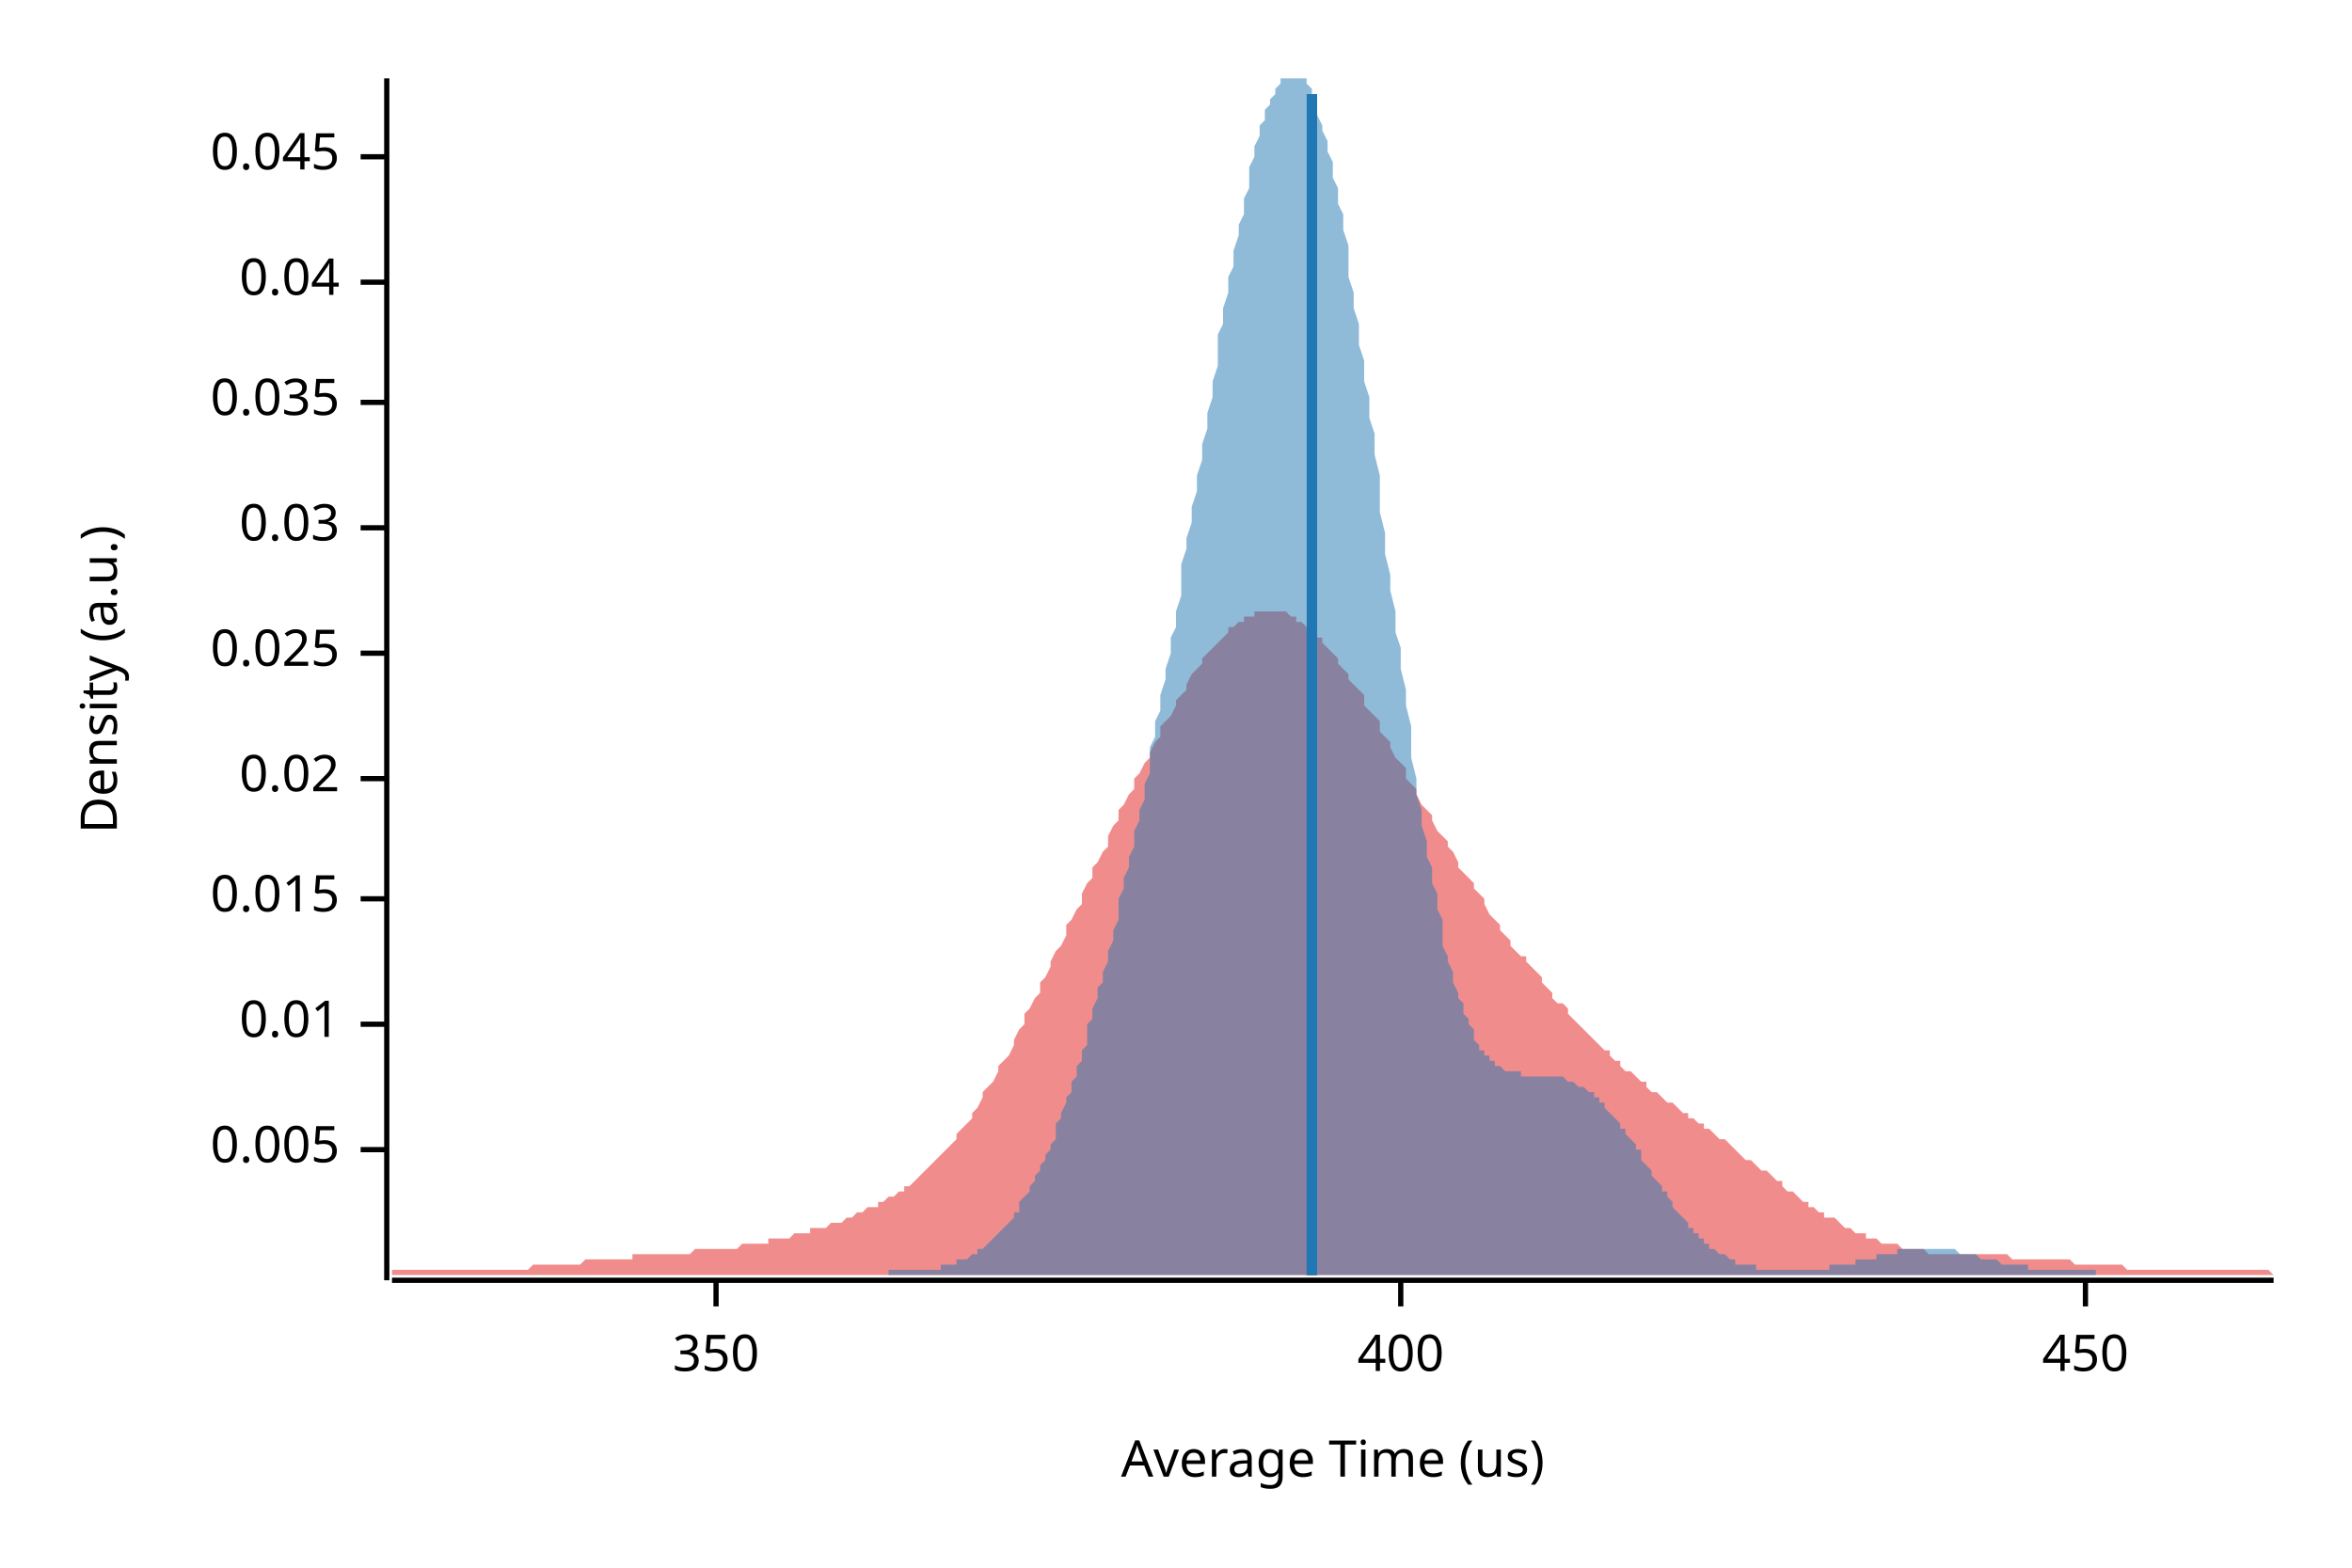
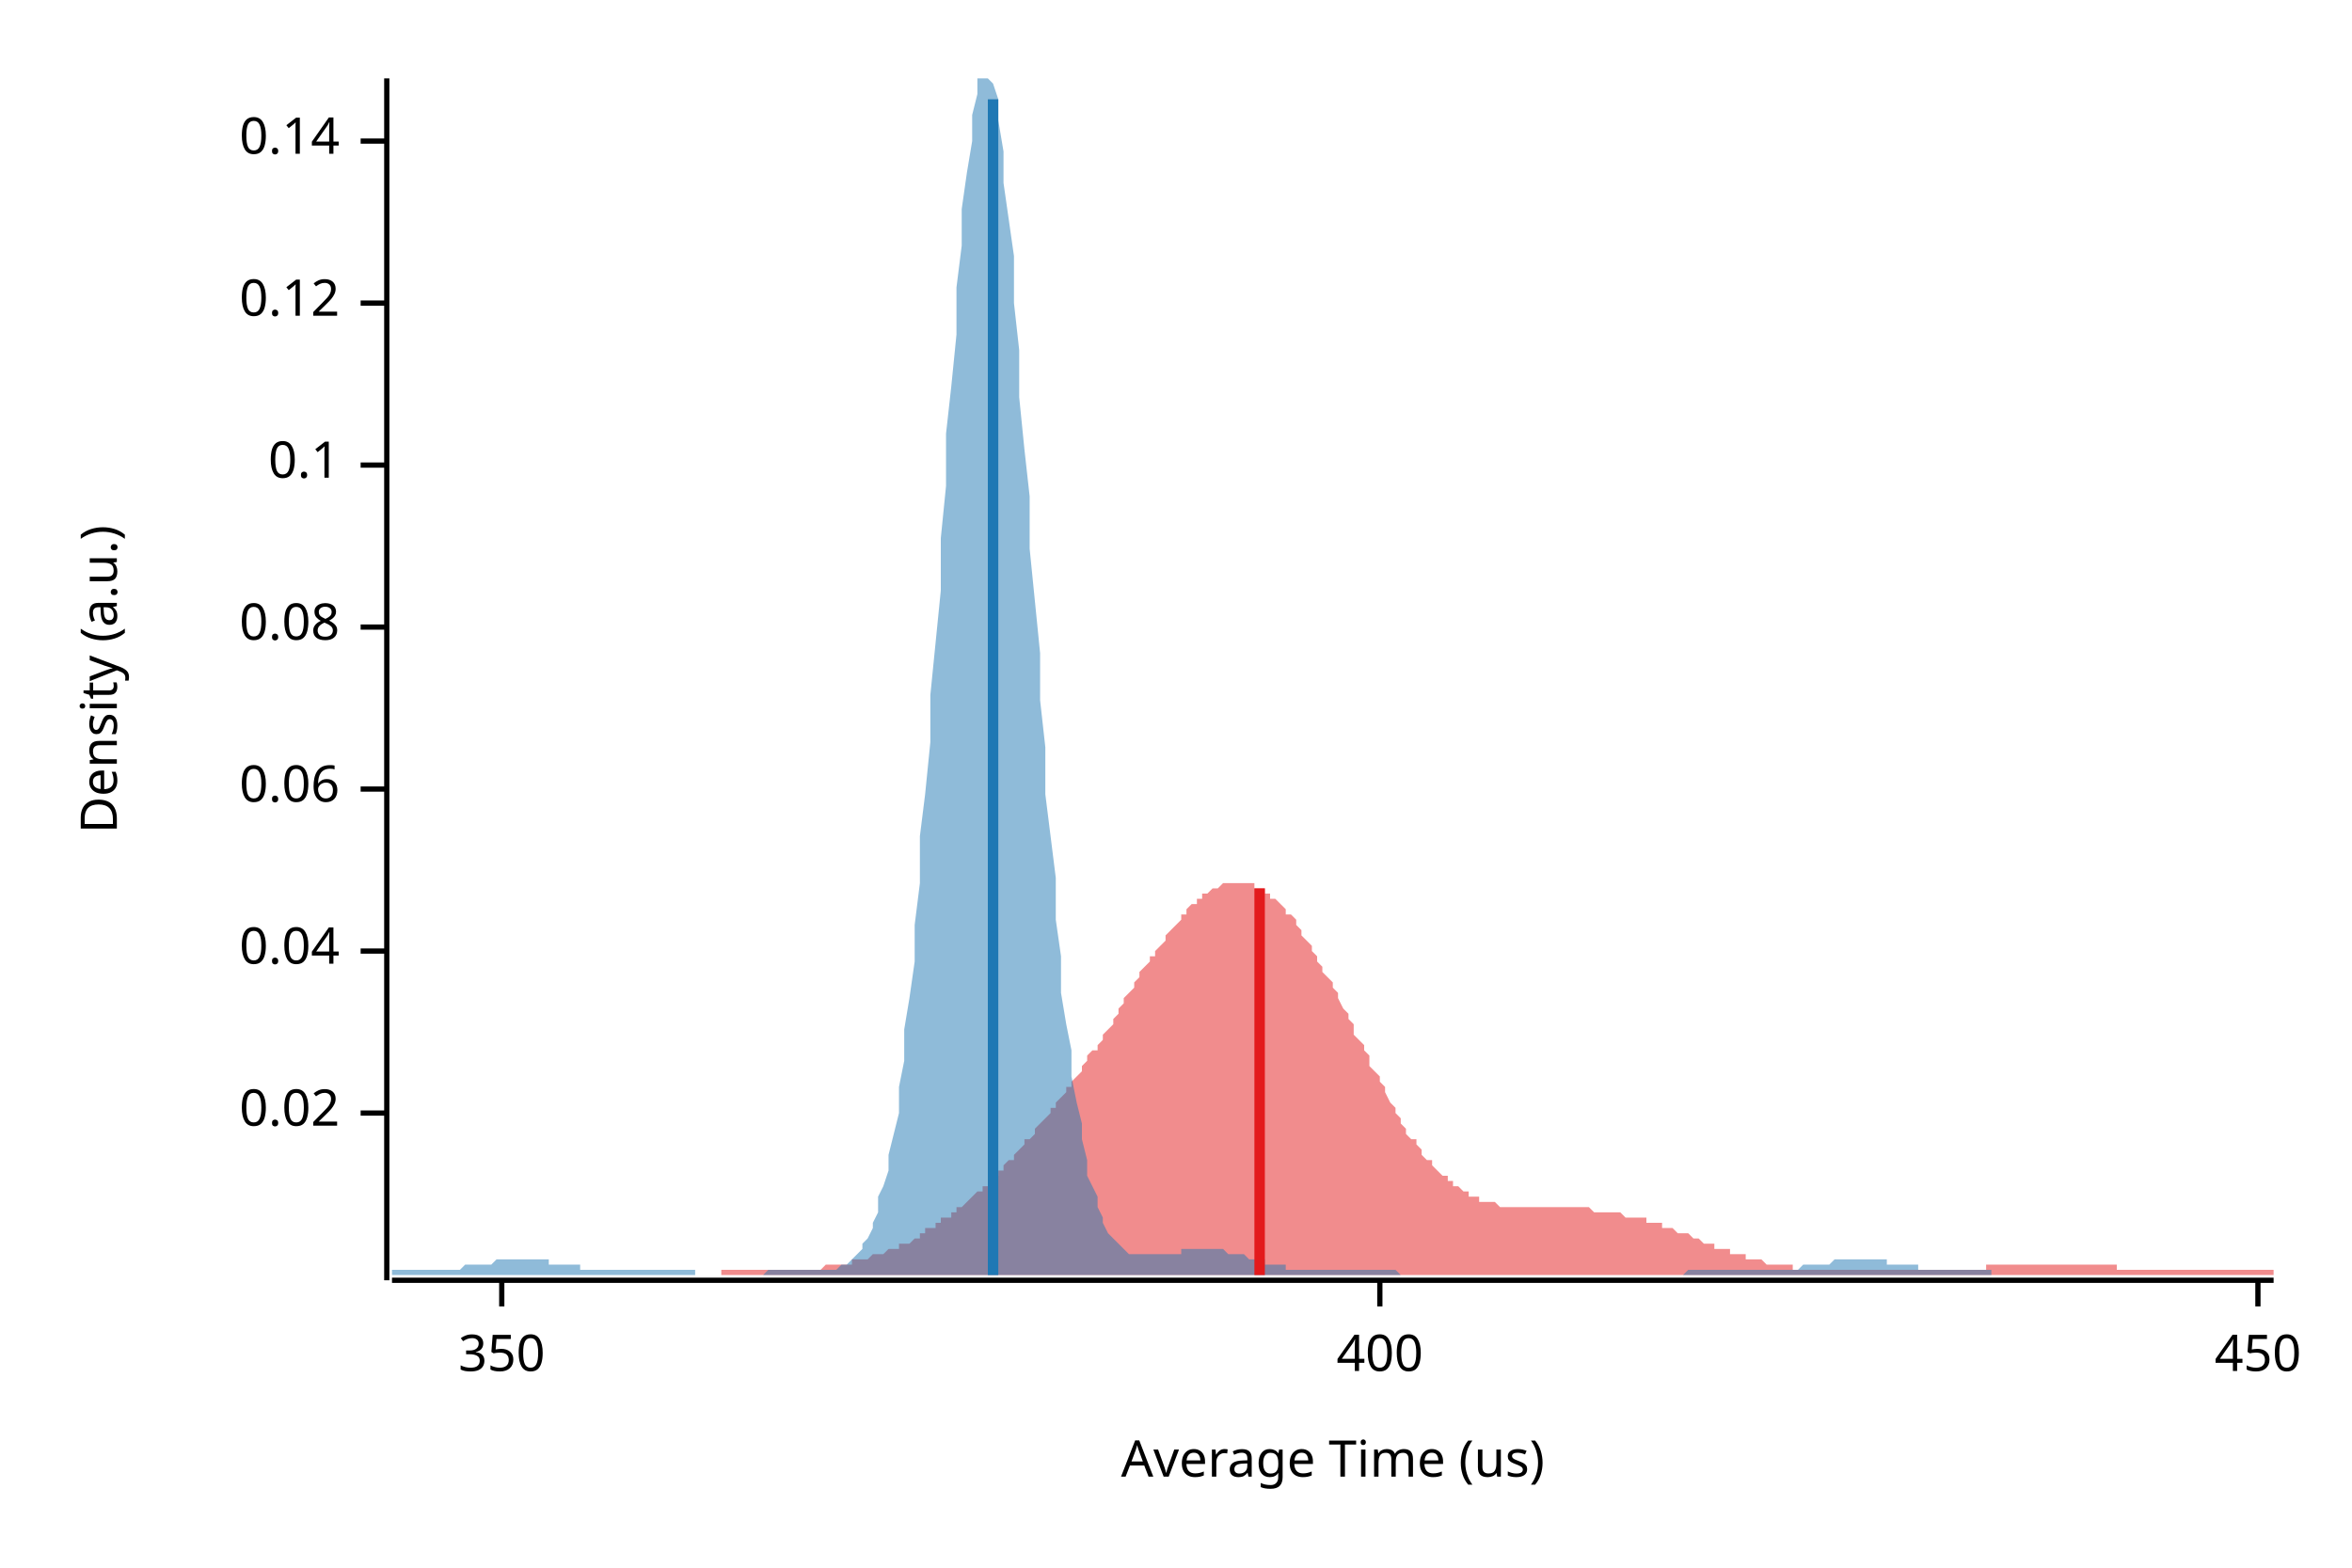
<svg xmlns="http://www.w3.org/2000/svg" width="450" height="300" viewBox="0 0 450 300">
  <text x="15" y="130" dy="0.76em" text-anchor="middle" font-family="sans-serif" font-size="9.677" opacity="1" fill="#000000" transform="rotate(270, 15, 130)">
Density (a.u.)
</text>
  <text x="255" y="285" dy="-0.5ex" text-anchor="middle" font-family="sans-serif" font-size="9.677" opacity="1" fill="#000000">
Average Time (us)
</text>
  <polyline fill="none" opacity="1" stroke="#000000" stroke-width="1" points="74,15 74,245 " />
-   <text x="65" y="220" dy="0.5ex" text-anchor="end" font-family="sans-serif" font-size="9.677" opacity="1" fill="#000000">
- 0.005
- </text>
-   <polyline fill="none" opacity="1" stroke="#000000" stroke-width="1" points="69,220 74,220 " />
-   <text x="65" y="196" dy="0.5ex" text-anchor="end" font-family="sans-serif" font-size="9.677" opacity="1" fill="#000000">
- 0.01
- </text>
-   <polyline fill="none" opacity="1" stroke="#000000" stroke-width="1" points="69,196 74,196 " />
-   <text x="65" y="172" dy="0.5ex" text-anchor="end" font-family="sans-serif" font-size="9.677" opacity="1" fill="#000000">
- 0.015
- </text>
-   <polyline fill="none" opacity="1" stroke="#000000" stroke-width="1" points="69,172 74,172 " />
-   <text x="65" y="149" dy="0.5ex" text-anchor="end" font-family="sans-serif" font-size="9.677" opacity="1" fill="#000000">
+   <text x="65" y="213" dy="0.5ex" text-anchor="end" font-family="sans-serif" font-size="9.677" opacity="1" fill="#000000">
0.02
</text>
-   <polyline fill="none" opacity="1" stroke="#000000" stroke-width="1" points="69,149 74,149 " />
-   <text x="65" y="125" dy="0.5ex" text-anchor="end" font-family="sans-serif" font-size="9.677" opacity="1" fill="#000000">
- 0.025
- </text>
-   <polyline fill="none" opacity="1" stroke="#000000" stroke-width="1" points="69,125 74,125 " />
-   <text x="65" y="101" dy="0.5ex" text-anchor="end" font-family="sans-serif" font-size="9.677" opacity="1" fill="#000000">
- 0.03
- </text>
-   <polyline fill="none" opacity="1" stroke="#000000" stroke-width="1" points="69,101 74,101 " />
-   <text x="65" y="77" dy="0.5ex" text-anchor="end" font-family="sans-serif" font-size="9.677" opacity="1" fill="#000000">
- 0.035
- </text>
-   <polyline fill="none" opacity="1" stroke="#000000" stroke-width="1" points="69,77 74,77 " />
-   <text x="65" y="54" dy="0.5ex" text-anchor="end" font-family="sans-serif" font-size="9.677" opacity="1" fill="#000000">
+   <polyline fill="none" opacity="1" stroke="#000000" stroke-width="1" points="69,213 74,213 " />
+   <text x="65" y="182" dy="0.5ex" text-anchor="end" font-family="sans-serif" font-size="9.677" opacity="1" fill="#000000">
0.04
</text>
-   <polyline fill="none" opacity="1" stroke="#000000" stroke-width="1" points="69,54 74,54 " />
-   <text x="65" y="30" dy="0.5ex" text-anchor="end" font-family="sans-serif" font-size="9.677" opacity="1" fill="#000000">
- 0.045
+   <polyline fill="none" opacity="1" stroke="#000000" stroke-width="1" points="69,182 74,182 " />
+   <text x="65" y="151" dy="0.5ex" text-anchor="end" font-family="sans-serif" font-size="9.677" opacity="1" fill="#000000">
+ 0.06
</text>
-   <polyline fill="none" opacity="1" stroke="#000000" stroke-width="1" points="69,30 74,30 " />
+   <polyline fill="none" opacity="1" stroke="#000000" stroke-width="1" points="69,151 74,151 " />
+   <text x="65" y="120" dy="0.5ex" text-anchor="end" font-family="sans-serif" font-size="9.677" opacity="1" fill="#000000">
+ 0.08
+ </text>
+   <polyline fill="none" opacity="1" stroke="#000000" stroke-width="1" points="69,120 74,120 " />
+   <text x="65" y="89" dy="0.5ex" text-anchor="end" font-family="sans-serif" font-size="9.677" opacity="1" fill="#000000">
+ 0.1
+ </text>
+   <polyline fill="none" opacity="1" stroke="#000000" stroke-width="1" points="69,89 74,89 " />
+   <text x="65" y="58" dy="0.5ex" text-anchor="end" font-family="sans-serif" font-size="9.677" opacity="1" fill="#000000">
+ 0.12
+ </text>
+   <polyline fill="none" opacity="1" stroke="#000000" stroke-width="1" points="69,58 74,58 " />
+   <text x="65" y="27" dy="0.5ex" text-anchor="end" font-family="sans-serif" font-size="9.677" opacity="1" fill="#000000">
+ 0.14
+ </text>
+   <polyline fill="none" opacity="1" stroke="#000000" stroke-width="1" points="69,27 74,27 " />
  <polyline fill="none" opacity="1" stroke="#000000" stroke-width="1" points="75,245 435,245 " />
-   <text x="137" y="255" dy="0.76em" text-anchor="middle" font-family="sans-serif" font-size="9.677" opacity="1" fill="#000000">
+   <text x="96" y="255" dy="0.76em" text-anchor="middle" font-family="sans-serif" font-size="9.677" opacity="1" fill="#000000">
350
</text>
-   <polyline fill="none" opacity="1" stroke="#000000" stroke-width="1" points="137,245 137,250 " />
-   <text x="268" y="255" dy="0.76em" text-anchor="middle" font-family="sans-serif" font-size="9.677" opacity="1" fill="#000000">
+   <polyline fill="none" opacity="1" stroke="#000000" stroke-width="1" points="96,245 96,250 " />
+   <text x="264" y="255" dy="0.76em" text-anchor="middle" font-family="sans-serif" font-size="9.677" opacity="1" fill="#000000">
400
</text>
-   <polyline fill="none" opacity="1" stroke="#000000" stroke-width="1" points="268,245 268,250 " />
-   <text x="399" y="255" dy="0.76em" text-anchor="middle" font-family="sans-serif" font-size="9.677" opacity="1" fill="#000000">
+   <polyline fill="none" opacity="1" stroke="#000000" stroke-width="1" points="264,245 264,250 " />
+   <text x="432" y="255" dy="0.76em" text-anchor="middle" font-family="sans-serif" font-size="9.677" opacity="1" fill="#000000">
450
</text>
-   <polyline fill="none" opacity="1" stroke="#000000" stroke-width="1" points="399,245 399,250 " />
-   <polygon opacity="0.5" fill="#E31A1C" points="75,244 75,243 76,243 77,243 77,243 78,243 79,243 80,243 80,243 81,243 82,243 82,243 83,243 84,243 85,243 85,243 86,243 87,243 87,243 88,243 89,243 90,243 90,243 91,243 92,243 93,243 93,243 94,243 95,243 95,243 96,243 97,243 98,243 98,243 99,243 100,243 100,243 101,243 102,242 103,242 103,242 104,242 105,242 106,242 106,242 107,242 108,242 108,242 109,242 110,242 111,242 111,242 112,241 113,241 113,241 114,241 115,241 116,241 116,241 117,241 118,241 119,241 119,241 120,241 121,241 121,240 122,240 123,240 124,240 124,240 125,240 126,240 126,240 127,240 128,240 129,240 129,240 130,240 131,240 131,240 132,240 133,239 134,239 134,239 135,239 136,239 137,239 137,239 138,239 139,239 139,239 140,239 141,239 142,238 142,238 143,238 144,238 144,238 145,238 146,238 147,238 147,237 148,237 149,237 150,237 150,237 151,237 152,236 152,236 153,236 154,236 155,236 155,235 156,235 157,235 157,235 158,235 159,234 160,234 160,234 161,234 162,233 163,233 163,233 164,232 165,232 165,232 166,231 167,231 168,231 168,230 169,230 170,229 170,229 171,229 172,228 173,228 173,227 174,227 175,226 176,225 176,225 177,224 178,223 178,223 179,222 180,221 181,220 181,220 182,219 183,218 183,217 184,216 185,215 186,214 186,213 187,212 188,210 188,209 189,208 190,207 191,205 191,204 192,203 193,202 194,200 194,199 195,197 196,196 196,194 197,193 198,191 199,190 199,188 200,187 201,185 201,184 202,182 203,181 204,179 204,177 205,176 206,174 207,173 207,171 208,169 209,168 209,166 210,165 211,163 212,162 212,160 213,158 214,157 214,155 215,154 216,152 217,151 217,149 218,148 219,146 220,145 220,144 221,142 222,141 222,139 223,138 224,137 225,135 225,134 226,133 227,132 227,131 228,129 229,128 230,127 230,126 231,125 232,124 232,124 233,123 234,122 235,121 235,120 236,120 237,119 238,119 238,118 239,118 240,118 240,117 241,117 242,117 243,117 243,117 244,117 245,117 245,117 246,117 247,118 248,118 248,119 249,119 250,120 251,120 251,121 252,122 253,122 253,123 254,124 255,125 256,126 256,127 257,128 258,129 258,130 259,131 260,132 261,133 261,135 262,136 263,137 264,138 264,140 265,141 266,142 266,143 267,145 268,146 269,147 269,149 270,150 271,151 271,152 272,154 273,155 274,156 274,157 275,159 276,160 277,161 277,162 278,163 279,165 279,166 280,167 281,168 282,169 282,170 283,171 284,172 284,173 285,175 286,176 287,177 287,178 288,179 289,180 289,181 290,182 291,183 292,183 292,184 293,185 294,186 295,187 295,188 296,189 297,190 297,191 298,192 299,192 300,193 300,194 301,195 302,196 302,196 303,197 304,198 305,199 305,199 306,200 307,201 308,201 308,202 309,203 310,203 310,204 311,205 312,205 313,206 313,206 314,207 315,207 315,208 316,209 317,209 318,210 318,210 319,211 320,211 321,212 321,212 322,213 323,213 323,214 324,214 325,215 326,215 326,216 327,216 328,217 328,217 329,218 330,218 331,219 331,219 332,220 333,221 333,221 334,222 335,222 336,223 336,223 337,224 338,224 339,225 339,225 340,226 341,226 341,227 342,228 343,228 344,229 344,229 345,230 346,230 346,231 347,231 348,232 349,232 349,233 350,233 351,233 352,234 352,234 353,235 354,235 354,235 355,236 356,236 357,236 357,237 358,237 359,237 359,237 360,238 361,238 362,238 362,238 363,238 364,239 365,239 365,239 366,239 367,239 367,239 368,239 369,240 370,240 370,240 371,240 372,240 372,240 373,240 374,240 375,240 375,240 376,240 377,240 378,240 378,240 379,240 380,240 380,240 381,240 382,240 383,240 383,240 384,240 385,241 385,241 386,241 387,241 388,241 388,241 389,241 390,241 390,241 391,241 392,241 393,241 393,241 394,241 395,241 396,241 396,241 397,242 398,242 398,242 399,242 400,242 401,242 401,242 402,242 403,242 403,242 404,242 405,242 406,242 406,242 407,243 408,243 409,243 409,243 410,243 411,243 411,243 412,243 413,243 414,243 414,243 415,243 416,243 416,243 417,243 418,243 419,243 419,243 420,243 421,243 422,243 422,243 423,243 424,243 424,243 425,243 426,243 427,243 427,243 428,243 429,243 429,243 430,243 431,243 432,243 432,243 433,243 434,243 435,244 435,244 75,244 " />
-   <polygon opacity="0.5" fill="#1F78B4" points="170,243 171,243 171,243 172,243 172,243 173,243 173,243 174,243 174,243 175,243 175,243 176,243 176,243 177,243 177,243 177,243 178,243 178,243 179,243 179,243 180,243 180,242 181,242 181,242 182,242 182,242 183,242 183,242 183,241 184,241 184,241 185,241 185,241 186,240 186,240 187,240 187,239 188,239 188,239 189,238 189,238 189,238 190,237 190,237 191,236 191,236 192,235 192,235 193,234 193,234 194,233 194,232 195,232 195,231 195,230 196,229 196,229 197,228 197,227 198,226 198,225 199,224 199,223 200,222 200,221 201,220 201,219 202,218 202,217 202,215 203,214 203,213 204,211 204,210 205,209 205,207 206,206 206,204 207,203 207,201 208,200 208,198 208,196 209,195 209,193 210,191 210,189 211,188 211,186 212,184 212,182 213,180 213,178 214,176 214,174 214,172 215,170 215,168 216,166 216,164 217,162 217,159 218,157 218,155 219,153 219,150 220,148 220,145 220,143 221,141 221,138 222,136 222,133 223,130 223,128 224,125 224,122 225,120 225,117 226,114 226,111 226,108 227,105 227,103 228,100 228,97 229,94 229,91 230,88 230,85 231,82 231,79 232,76 232,73 233,70 233,67 233,64 234,62 234,59 235,56 235,53 236,51 236,48 237,45 237,43 238,41 238,38 239,36 239,34 239,32 240,30 240,28 241,26 241,24 242,23 242,21 243,20 243,19 244,18 244,17 245,16 245,15 245,15 246,15 246,15 247,15 247,15 248,15 248,15 249,15 249,15 250,15 250,16 251,17 251,18 251,19 252,21 252,22 253,24 253,25 254,27 254,29 255,31 255,34 256,36 256,39 257,41 257,44 258,47 258,50 258,53 259,56 259,59 260,62 260,66 261,69 261,73 262,76 262,80 263,83 263,87 264,91 264,95 264,98 265,102 265,106 266,110 266,113 267,117 267,121 268,124 268,128 269,132 269,135 270,139 270,142 270,145 271,149 271,152 272,155 272,158 273,161 273,164 274,166 274,169 275,171 275,174 276,176 276,178 276,181 277,183 277,184 278,186 278,188 279,190 279,191 280,192 280,194 281,195 281,196 282,197 282,198 282,199 283,200 283,201 284,201 284,202 285,202 285,203 286,203 286,204 287,204 287,204 288,205 288,205 289,205 289,205 289,205 290,205 290,205 291,205 291,206 292,206 292,206 293,206 293,206 294,206 294,206 295,206 295,206 295,206 296,206 296,206 297,206 297,206 298,206 298,206 299,206 299,206 300,207 300,207 301,207 301,207 301,207 302,208 302,208 303,208 303,208 304,209 304,209 305,209 305,210 306,210 306,211 307,211 307,212 307,212 308,213 308,213 309,214 309,214 310,215 310,216 311,216 311,217 312,218 312,218 313,219 313,220 314,220 314,221 314,222 315,223 315,223 316,224 316,225 317,226 317,226 318,227 318,228 319,228 319,229 320,230 320,230 320,231 321,232 321,232 322,233 322,233 323,234 323,235 324,235 324,236 325,236 325,237 326,237 326,237 326,238 327,238 327,239 328,239 328,239 329,240 329,240 330,240 330,240 331,241 331,241 332,241 332,241 332,242 333,242 333,242 334,242 334,242 335,242 335,242 336,242 336,243 337,243 337,243 338,243 338,243 339,243 339,243 339,243 340,243 340,243 341,243 341,243 342,243 342,243 343,243 343,243 344,243 344,243 345,243 345,243 345,243 346,243 346,243 347,243 347,243 348,243 348,243 349,243 349,243 350,243 350,242 351,242 351,242 351,242 352,242 352,242 353,242 353,242 354,242 354,242 355,242 355,241 356,241 356,241 357,241 357,241 357,241 358,241 358,241 359,241 359,240 360,240 360,240 361,240 361,240 362,240 362,240 363,240 363,240 363,239 364,239 364,239 365,239 365,239 366,239 366,239 367,239 367,239 368,239 368,239 369,239 369,239 370,239 370,239 370,239 371,239 371,239 372,239 372,239 373,239 373,239 374,239 374,239 375,240 375,240 376,240 376,240 376,240 377,240 377,240 378,240 378,240 379,241 379,241 380,241 380,241 381,241 381,241 382,241 382,241 382,241 383,242 383,242 384,242 384,242 385,242 385,242 386,242 386,242 387,242 387,242 388,242 388,243 388,243 389,243 389,243 390,243 390,243 391,243 391,243 392,243 392,243 393,243 393,243 394,243 394,243 395,243 395,243 395,243 396,243 396,243 397,243 397,243 398,243 398,243 399,243 399,243 400,243 400,243 401,243 401,243 401,243 401,244 170,244 " />
-   <polyline fill="none" opacity="1" stroke="#E31A1C" stroke-width="2" points="251,244 251,121 " />
-   <polyline fill="none" opacity="1" stroke="#1F78B4" stroke-width="2" points="251,244 251,18 " />
+   <polyline fill="none" opacity="1" stroke="#000000" stroke-width="1" points="432,245 432,250 " />
+   <polygon opacity="0.5" fill="#E31A1C" points="138,243 139,243 140,243 140,243 141,243 141,243 142,243 142,243 143,243 144,243 144,243 145,243 145,243 146,243 147,243 147,243 148,243 148,243 149,243 150,243 150,243 151,243 151,243 152,243 153,243 153,243 154,243 154,243 155,243 156,243 156,243 157,243 157,243 158,242 159,242 159,242 160,242 160,242 161,242 161,242 162,242 163,242 163,241 164,241 164,241 165,241 166,241 166,241 167,240 167,240 168,240 169,240 169,240 170,239 170,239 171,239 172,239 172,238 173,238 173,238 174,238 175,237 175,237 176,237 176,236 177,236 177,235 178,235 179,235 179,234 180,234 180,233 181,233 182,233 182,232 183,232 183,231 184,231 185,230 185,230 186,229 186,229 187,228 188,228 188,227 189,227 189,226 190,225 191,225 191,224 192,224 192,223 193,222 194,222 194,221 195,220 195,220 196,219 196,218 197,218 198,217 198,216 199,215 199,215 200,214 201,213 201,212 202,212 202,211 203,210 204,209 204,208 205,208 205,207 206,206 207,205 207,204 208,203 208,202 209,201 210,201 210,200 211,199 211,198 212,197 213,196 213,195 214,194 214,193 215,192 215,191 216,190 217,189 217,188 218,187 218,186 219,185 220,184 220,183 221,183 221,182 222,181 223,180 223,179 224,178 224,178 225,177 226,176 226,175 227,175 227,174 228,173 229,173 229,172 230,172 230,171 231,171 232,170 232,170 233,170 233,170 234,169 234,169 235,169 236,169 236,169 237,169 237,169 238,169 239,169 239,169 240,169 240,170 241,170 242,170 242,171 243,171 243,172 244,172 245,173 245,173 246,174 246,175 247,175 248,176 248,177 249,178 249,179 250,180 251,181 251,182 252,183 252,184 253,185 253,186 254,187 255,188 255,189 256,190 256,191 257,193 258,194 258,195 259,196 259,198 260,199 261,200 261,201 262,202 262,204 263,205 264,206 264,207 265,208 265,209 266,211 267,212 267,213 268,214 268,215 269,216 269,217 270,218 271,218 271,219 272,220 272,221 273,222 274,222 274,223 275,224 275,224 276,225 277,225 277,226 278,226 278,227 279,227 280,228 280,228 281,228 281,229 282,229 283,229 283,230 284,230 284,230 285,230 286,230 286,230 287,231 287,231 288,231 288,231 289,231 290,231 290,231 291,231 291,231 292,231 293,231 293,231 294,231 294,231 295,231 296,231 296,231 297,231 297,231 298,231 299,231 299,231 300,231 300,231 301,231 302,231 302,231 303,231 303,231 304,231 305,232 305,232 306,232 306,232 307,232 307,232 308,232 309,232 309,232 310,232 310,232 311,233 312,233 312,233 313,233 313,233 314,233 315,233 315,234 316,234 316,234 317,234 318,234 318,235 319,235 319,235 320,235 321,236 321,236 322,236 322,236 323,236 324,237 324,237 325,237 325,237 326,238 326,238 327,238 328,238 328,239 329,239 329,239 330,239 331,239 331,240 332,240 332,240 333,240 334,240 334,241 335,241 335,241 336,241 337,241 337,241 338,242 338,242 339,242 340,242 340,242 341,242 341,242 342,242 343,242 343,243 344,243 344,243 345,243 345,243 346,243 347,243 347,243 348,243 348,243 349,243 350,243 350,243 351,243 351,243 352,243 353,243 353,243 354,243 354,243 355,243 356,243 356,243 357,243 357,243 358,243 359,243 359,243 360,243 360,243 361,243 361,243 362,243 363,243 363,243 364,243 364,243 365,243 366,243 366,243 367,243 367,243 368,243 369,243 369,243 370,243 370,243 371,243 372,243 372,243 373,243 373,243 374,243 375,243 375,243 376,243 376,243 377,243 378,243 378,243 379,243 379,243 380,243 380,242 381,242 382,242 382,242 383,242 383,242 384,242 385,242 385,242 386,242 386,242 387,242 388,242 388,242 389,242 389,242 390,242 391,242 391,242 392,242 392,242 393,242 394,242 394,242 395,242 395,242 396,242 397,242 397,242 398,242 398,242 399,242 399,242 400,242 401,242 401,242 402,242 402,242 403,242 404,242 404,242 405,242 405,243 406,243 407,243 407,243 408,243 408,243 409,243 410,243 410,243 411,243 411,243 412,243 413,243 413,243 414,243 414,243 415,243 416,243 416,243 417,243 417,243 418,243 418,243 419,243 420,243 420,243 421,243 421,243 422,243 423,243 423,243 424,243 424,243 425,243 426,243 426,243 427,243 427,243 428,243 429,243 429,243 430,243 430,243 431,243 432,243 432,243 433,243 433,243 434,243 435,243 435,244 138,244 " />
+   <polygon opacity="0.5" fill="#1F78B4" points="75,243 75,243 76,243 76,243 77,243 78,243 78,243 79,243 79,243 80,243 81,243 81,243 82,243 82,243 83,243 84,243 84,243 85,243 86,243 86,243 87,243 87,243 88,243 89,242 89,242 90,242 90,242 91,242 92,242 92,242 93,242 94,242 94,242 95,241 95,241 96,241 97,241 97,241 98,241 98,241 99,241 100,241 100,241 101,241 102,241 102,241 103,241 103,241 104,241 105,241 105,242 106,242 106,242 107,242 108,242 108,242 109,242 110,242 110,242 111,242 111,243 112,243 113,243 113,243 114,243 114,243 115,243 116,243 116,243 117,243 117,243 118,243 119,243 119,243 120,243 121,243 121,243 122,243 122,243 123,243 124,243 124,243 125,243 125,243 126,243 127,243 127,243 128,243 129,243 129,243 130,243 130,243 131,243 132,243 132,243 133,243 133,244 134,244 135,244 135,244 136,244 137,244 137,244 138,244 138,244 139,244 140,244 140,244 141,244 141,244 142,244 143,244 143,244 144,244 145,244 145,244 146,244 146,244 147,243 148,243 148,243 149,243 149,243 150,243 151,243 151,243 152,243 152,243 153,243 154,243 154,243 155,243 156,243 156,243 157,243 157,243 158,243 159,243 159,243 160,243 160,243 161,242 162,242 162,242 163,241 164,240 164,240 165,239 165,238 166,237 167,235 167,234 168,232 168,229 169,227 170,224 170,221 171,217 172,213 172,208 173,203 173,197 174,191 175,184 175,177 176,169 176,160 177,152 178,142 178,133 179,123 180,113 180,103 181,93 181,83 182,74 183,64 183,55 184,47 184,40 185,33 186,27 186,22 187,18 187,15 188,15 189,15 189,15 190,16 191,19 191,23 192,29 192,35 193,42 194,49 194,58 195,67 195,76 196,86 197,95 197,105 198,115 199,125 199,134 200,143 200,152 201,160 202,168 202,176 203,183 203,190 204,196 205,201 205,206 206,211 207,215 207,218 208,222 208,225 209,227 210,229 210,231 211,233 211,234 212,236 213,237 213,237 214,238 215,239 215,239 216,240 216,240 217,240 218,240 218,240 219,240 219,240 220,240 221,240 221,240 222,240 222,240 223,240 224,240 224,240 225,240 226,240 226,239 227,239 227,239 228,239 229,239 229,239 230,239 230,239 231,239 232,239 232,239 233,239 234,239 234,239 235,240 235,240 236,240 237,240 237,240 238,240 238,240 239,241 240,241 240,241 241,241 242,241 242,242 243,242 243,242 244,242 245,242 245,242 246,242 246,243 247,243 248,243 248,243 249,243 250,243 250,243 251,243 251,243 252,243 253,243 253,243 254,243 254,243 255,243 256,243 256,243 257,243 257,243 258,243 259,243 259,243 260,243 261,243 261,243 262,243 262,243 263,243 264,243 264,243 265,243 265,243 266,243 267,243 267,243 268,244 269,244 269,244 270,244 270,244 271,244 272,244 272,244 273,244 273,244 274,244 275,244 275,244 276,244 277,244 277,244 278,244 278,244 279,244 280,244 280,244 281,244 281,244 282,244 283,244 283,244 284,244 285,244 285,244 286,244 286,244 287,244 288,244 288,244 289,244 289,244 290,244 291,244 291,244 292,244 292,244 293,244 294,244 294,244 295,244 296,244 296,244 297,244 297,244 298,244 299,244 299,244 300,244 300,244 301,244 302,244 302,244 303,244 304,244 304,244 305,244 305,244 306,244 307,244 307,244 308,244 308,244 309,244 310,244 310,244 311,244 312,244 312,244 313,244 313,244 314,244 315,244 315,244 316,244 316,244 317,244 318,244 318,244 319,244 320,244 320,244 321,244 321,244 322,244 323,243 323,243 324,243 324,243 325,243 326,243 326,243 327,243 327,243 328,243 329,243 329,243 330,243 331,243 331,243 332,243 332,243 333,243 334,243 334,243 335,243 335,243 336,243 337,243 337,243 338,243 339,243 339,243 340,243 340,243 341,243 342,243 342,243 343,243 343,243 344,243 345,242 345,242 346,242 347,242 347,242 348,242 348,242 349,242 350,242 350,242 351,241 351,241 352,241 353,241 353,241 354,241 355,241 355,241 356,241 356,241 357,241 358,241 358,241 359,241 359,241 360,241 361,241 361,242 362,242 362,242 363,242 364,242 364,242 365,242 366,242 366,242 367,242 367,243 368,243 369,243 369,243 370,243 370,243 371,243 372,243 372,243 373,243 374,243 374,243 375,243 375,243 376,243 377,243 377,243 378,243 378,243 379,243 380,243 380,243 381,243 381,244 75,244 " />
+   <polyline fill="none" opacity="1" stroke="#E31A1C" stroke-width="2" points="241,244 241,170 " />
+   <polyline fill="none" opacity="1" stroke="#1F78B4" stroke-width="2" points="190,244 190,19 " />
</svg>
